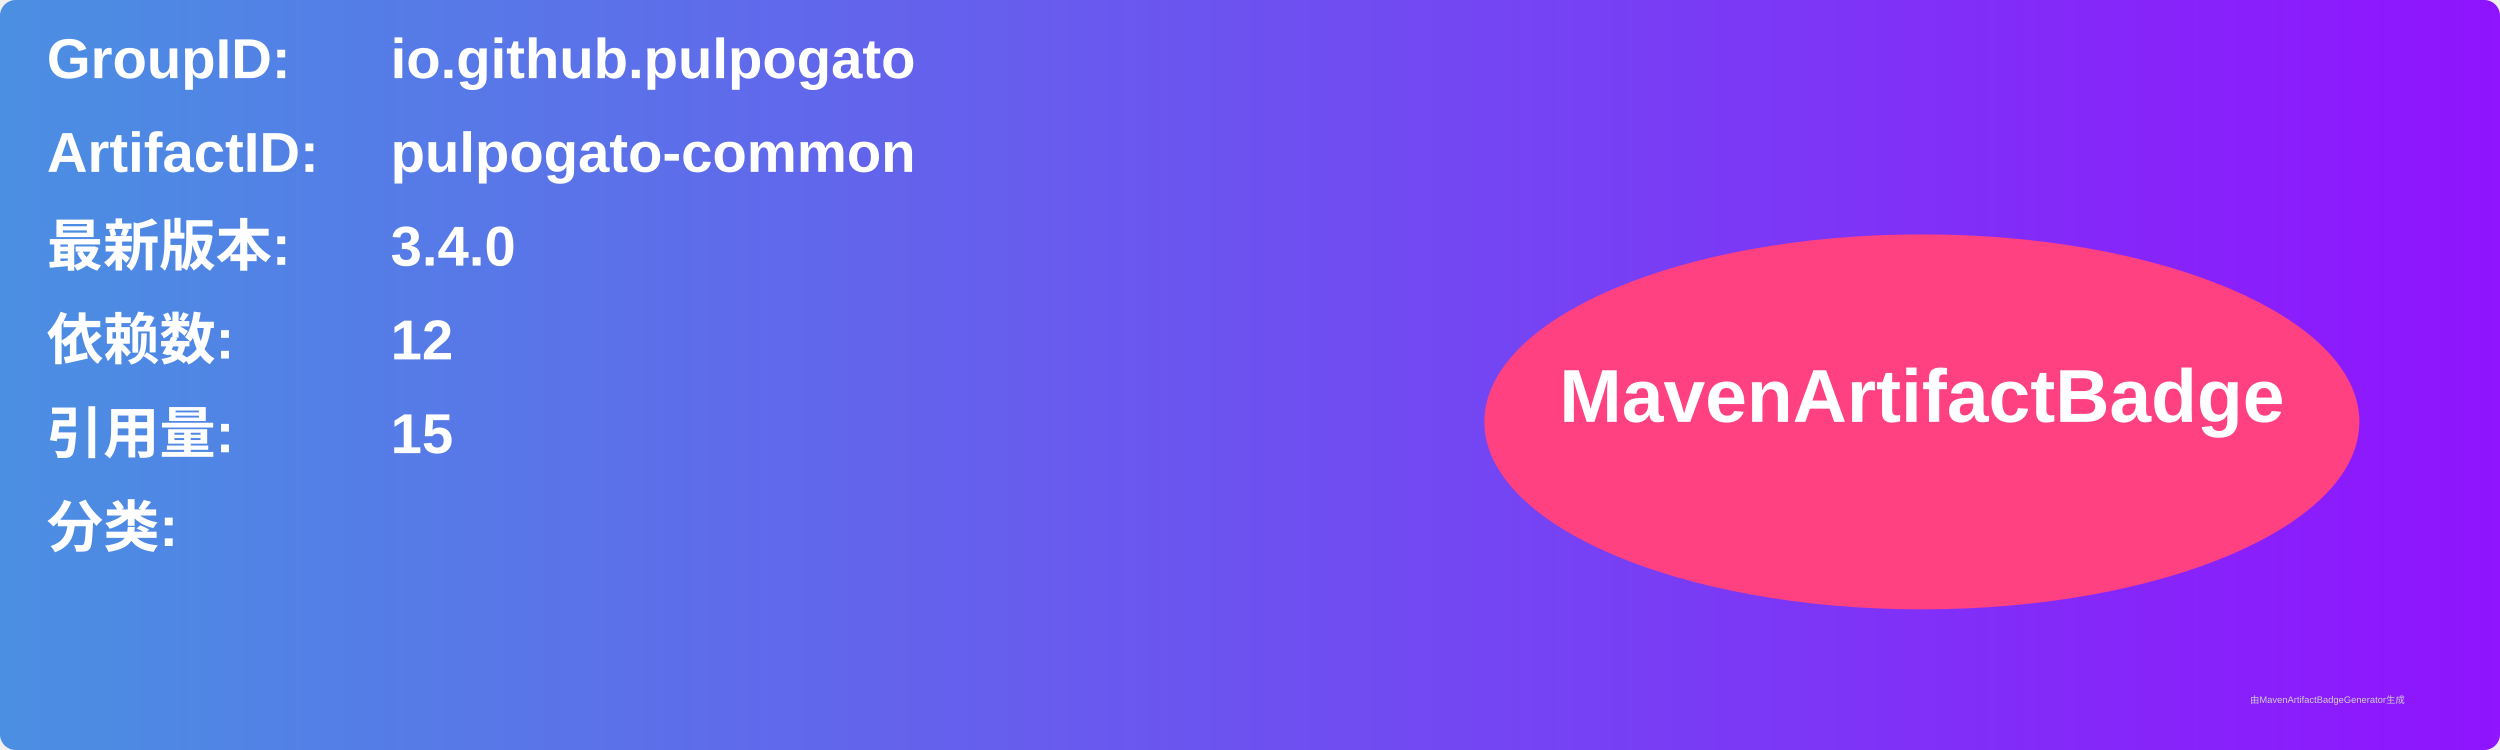
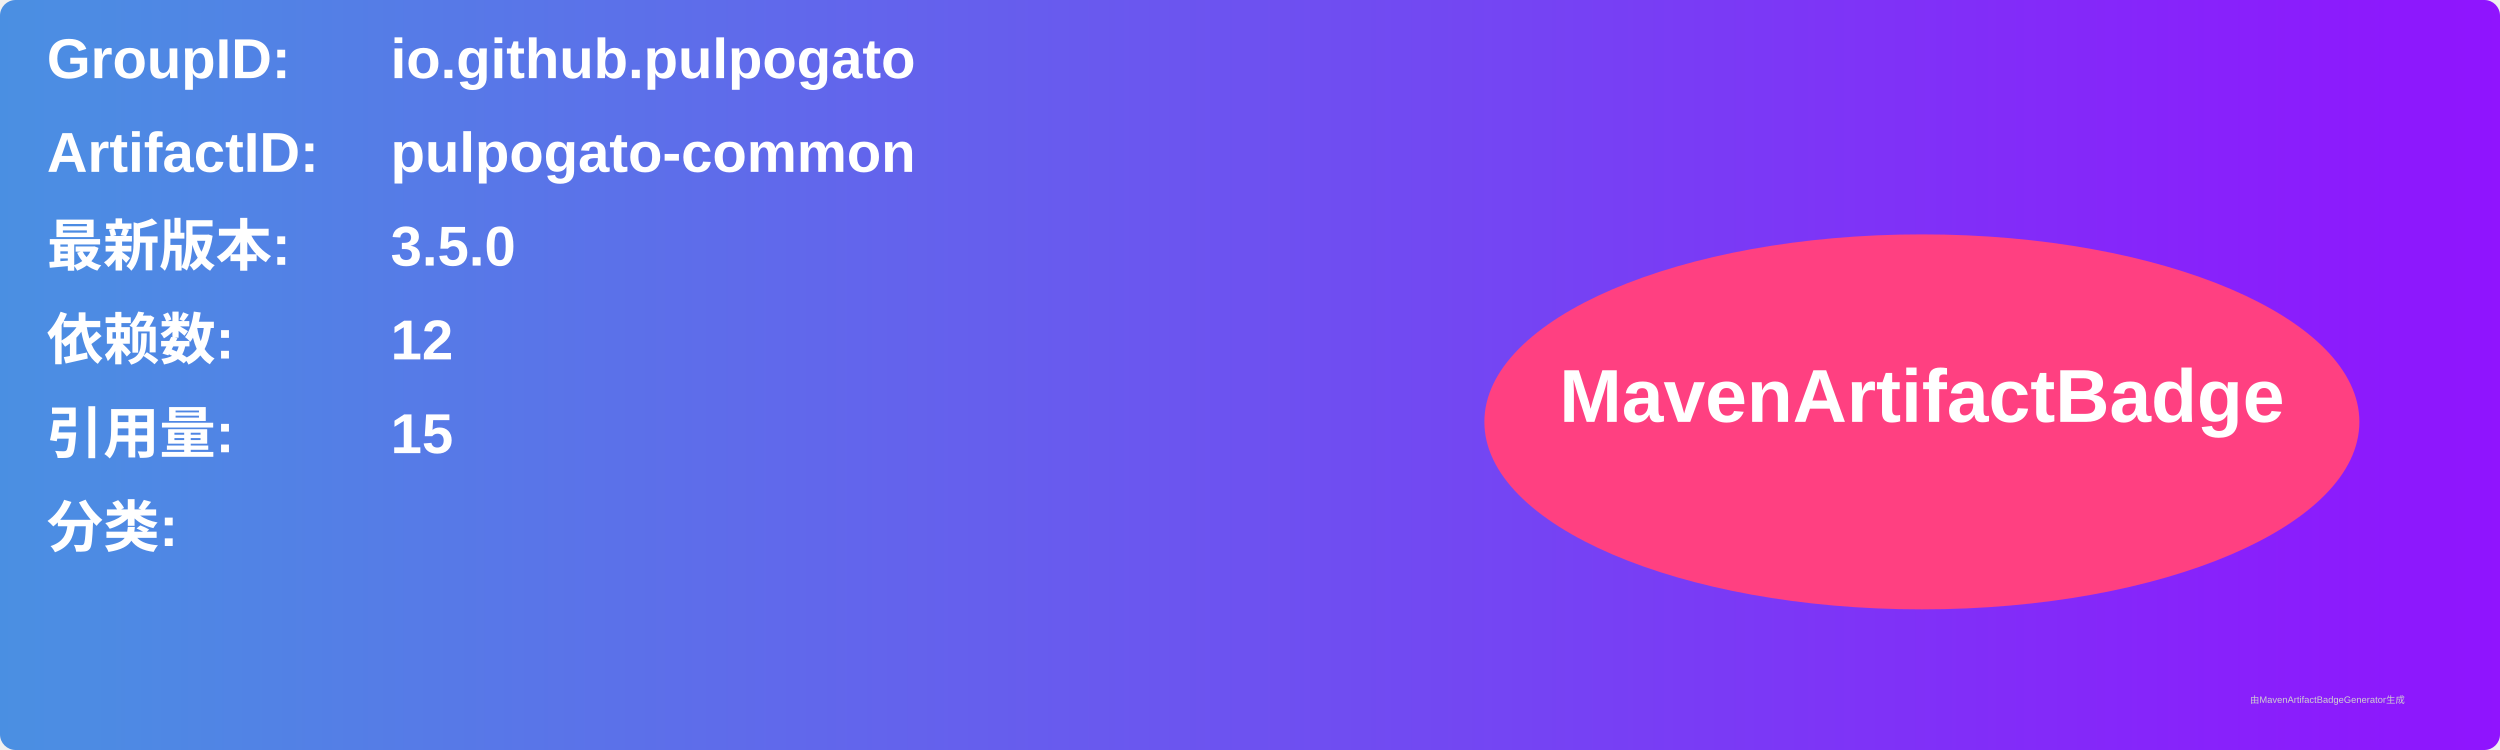
<svg xmlns="http://www.w3.org/2000/svg" width="800" height="240" viewBox="0 0 800 240">
  <linearGradient id="grad" x1="0%" y1="0%" x2="100%" y2="0%">
    <stop offset="0%" stop-color="#4a90e2" />
    <stop offset="100%" stop-color="#9013fe" />
  </linearGradient>
  <rect width="100%" height="100%" rx="5" ry="5" fill="url(#grad)" />
  <g transform="translate(15, 15)">
    <text x="0" y="10" font-family="Arial" font-size="18" fill="white" font-weight="bold" width="260">GroupID:</text>
    <text x="110" y="10" font-family="Arial" font-size="18" fill="white" font-weight="bold" width="460">io.github.pulpogato</text>
    <text x="0" y="40" font-family="Arial" font-size="18" fill="white" font-weight="bold" width="260">ArtifactID:</text>
    <text x="110" y="40" font-family="Arial" font-size="18" fill="white" font-weight="bold" width="460">pulpogato-common</text>
    <text x="0" y="70" font-family="Arial" font-size="18" fill="white" font-weight="bold">最新版本:</text>
    <text x="110" y="70" font-family="Arial" font-size="18" fill="white" font-weight="bold">
-       <tspan font-weight="bold">3.4.0</tspan>
+       <tspan font-weight="bold">3.5.0</tspan>
    </text>
    <text x="0" y="100" font-family="Arial" font-size="18" fill="white" font-weight="bold">依赖数: </text>
    <text x="110" y="100" font-family="Arial" font-size="18" fill="white">
      <tspan font-weight="bold">12</tspan>
    </text>
    <text x="0" y="130" font-family="Arial" font-size="18" fill="white" font-weight="bold">引用量: </text>
    <text x="110" y="130" font-family="Arial" font-size="18" fill="white">
      <tspan font-weight="bold">15</tspan>
    </text>
    <text x="0" y="160" font-family="Arial" font-size="18" fill="white" font-weight="bold">分类:</text>
    <text x="10" y="190" font-family="Arial" font-size="10" fill="white">
      <tspan font-weight="bold" />
    </text>
    <ellipse cx="600" cy="120" rx="140" ry="60" fill="#ff4081" />
    <text x="600" y="120" text-anchor="middle" font-family="Arial" font-size="24" fill="white" font-weight="bold">MavenArtifactBadge</text>
  </g>
  <text x="720" y="225" font-family="Arial" font-size="3" fill="#d0d0d0">由MavenArtifactBadgeGenerator生成</text>
</svg>
